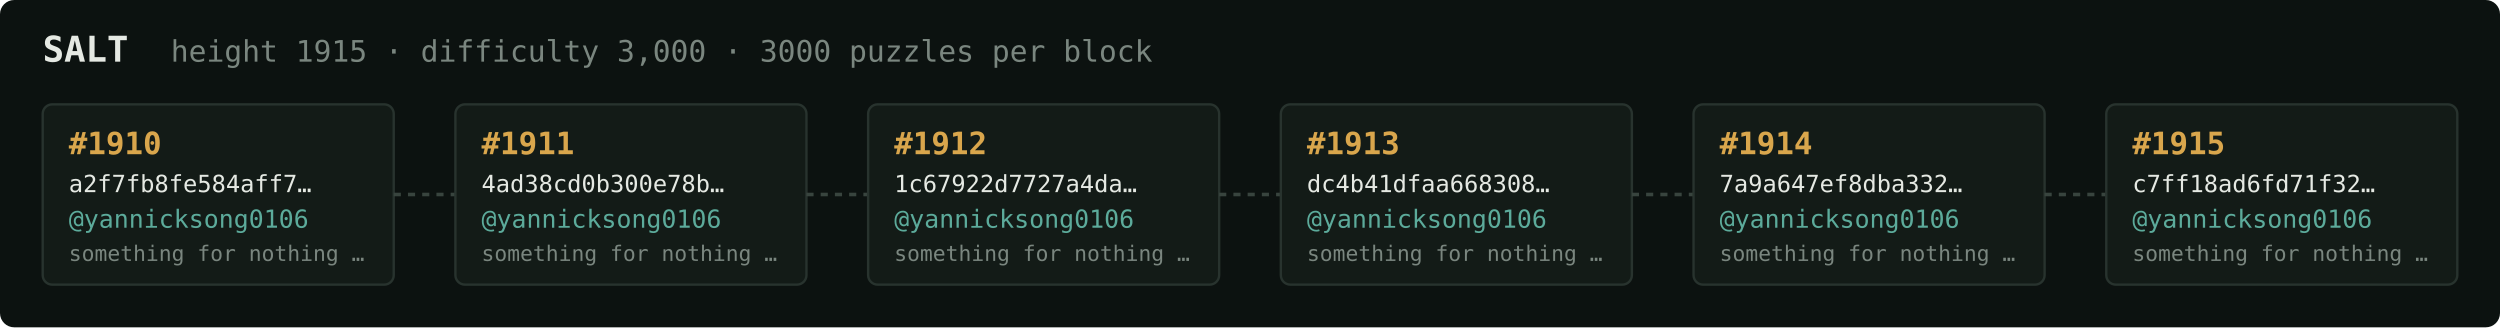
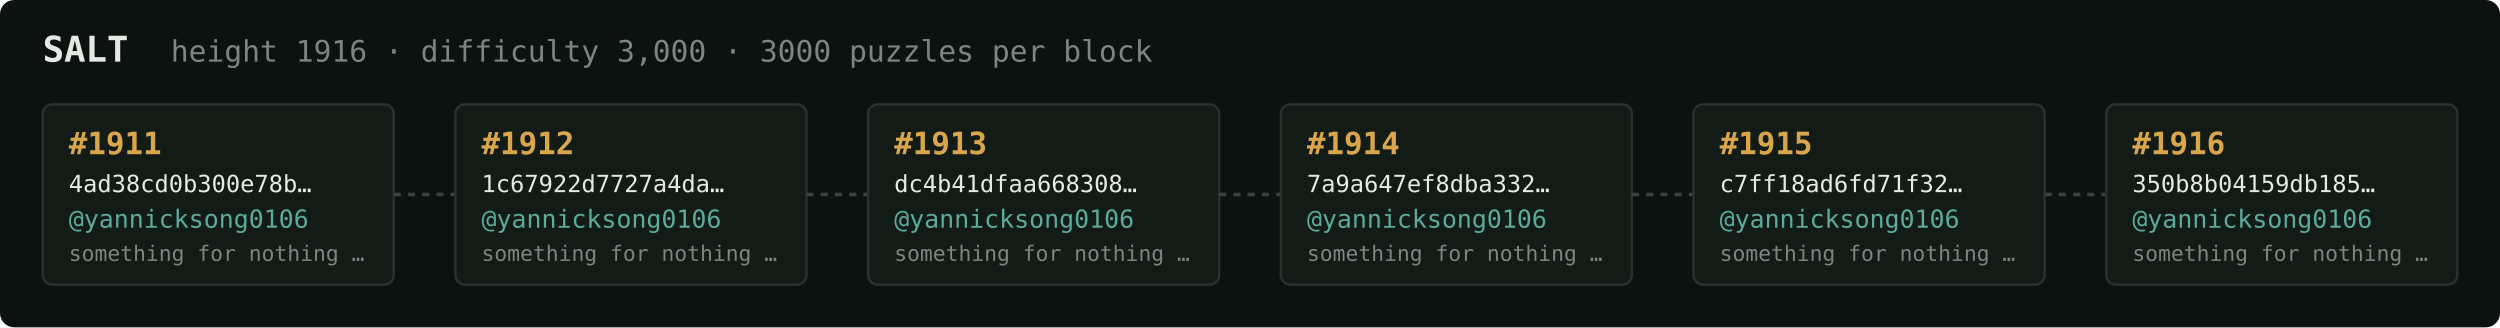
<svg xmlns="http://www.w3.org/2000/svg" width="1054" height="138" viewBox="0 0 1054 138" font-family="ui-monospace,SFMono-Regular,Menlo,monospace">
  <rect fill="#0c1210" width="1054" height="138" rx="6" />
  <text x="18" y="26" fill="#e5e9e3" font-size="15" font-weight="700">SALT</text>
-   <text x="72" y="26" fill="#7a867f" font-size="12.5">height 1915 · difficulty 3,000 · 3000 puzzles per block</text>
+   <text x="72" y="26" fill="#7a867f" font-size="12.5">height 1916 · difficulty 3,000 · 3000 puzzles per block</text>
  <rect x="18" y="44" width="148" height="76" rx="4" fill="#131b17" stroke="#28332e" stroke-width="1" />
-   <text x="29" y="65" fill="#d9a64c" font-size="13" font-weight="700">#1910</text>
-   <text x="29" y="81" fill="#e5e9e3" font-size="10">a2f7fb8fe584aff7…</text>
+   <text x="29" y="65" fill="#d9a64c" font-size="13" font-weight="700">#1911</text>
+   <text x="29" y="81" fill="#e5e9e3" font-size="10">4ad38cd0b300e78b…</text>
  <text x="29" y="96" fill="#5cab9b" font-size="10.5">@yannicksong0106</text>
  <text x="29" y="110" fill="#7a867f" font-size="9">something for nothing …</text>
  <line x1="166" y1="82.0" x2="192" y2="82.0" stroke="#38443e" stroke-width="1.5" stroke-dasharray="3 3" />
  <rect x="192" y="44" width="148" height="76" rx="4" fill="#131b17" stroke="#28332e" stroke-width="1" />
-   <text x="203" y="65" fill="#d9a64c" font-size="13" font-weight="700">#1911</text>
-   <text x="203" y="81" fill="#e5e9e3" font-size="10">4ad38cd0b300e78b…</text>
+   <text x="203" y="65" fill="#d9a64c" font-size="13" font-weight="700">#1912</text>
+   <text x="203" y="81" fill="#e5e9e3" font-size="10">1c67922d7727a4da…</text>
  <text x="203" y="96" fill="#5cab9b" font-size="10.5">@yannicksong0106</text>
  <text x="203" y="110" fill="#7a867f" font-size="9">something for nothing …</text>
  <line x1="340" y1="82.0" x2="366" y2="82.0" stroke="#38443e" stroke-width="1.5" stroke-dasharray="3 3" />
  <rect x="366" y="44" width="148" height="76" rx="4" fill="#131b17" stroke="#28332e" stroke-width="1" />
-   <text x="377" y="65" fill="#d9a64c" font-size="13" font-weight="700">#1912</text>
-   <text x="377" y="81" fill="#e5e9e3" font-size="10">1c67922d7727a4da…</text>
+   <text x="377" y="65" fill="#d9a64c" font-size="13" font-weight="700">#1913</text>
+   <text x="377" y="81" fill="#e5e9e3" font-size="10">dc4b41dfaa668308…</text>
  <text x="377" y="96" fill="#5cab9b" font-size="10.5">@yannicksong0106</text>
  <text x="377" y="110" fill="#7a867f" font-size="9">something for nothing …</text>
  <line x1="514" y1="82.0" x2="540" y2="82.0" stroke="#38443e" stroke-width="1.5" stroke-dasharray="3 3" />
  <rect x="540" y="44" width="148" height="76" rx="4" fill="#131b17" stroke="#28332e" stroke-width="1" />
-   <text x="551" y="65" fill="#d9a64c" font-size="13" font-weight="700">#1913</text>
-   <text x="551" y="81" fill="#e5e9e3" font-size="10">dc4b41dfaa668308…</text>
+   <text x="551" y="65" fill="#d9a64c" font-size="13" font-weight="700">#1914</text>
+   <text x="551" y="81" fill="#e5e9e3" font-size="10">7a9a647ef8dba332…</text>
  <text x="551" y="96" fill="#5cab9b" font-size="10.5">@yannicksong0106</text>
  <text x="551" y="110" fill="#7a867f" font-size="9">something for nothing …</text>
  <line x1="688" y1="82.0" x2="714" y2="82.0" stroke="#38443e" stroke-width="1.5" stroke-dasharray="3 3" />
  <rect x="714" y="44" width="148" height="76" rx="4" fill="#131b17" stroke="#28332e" stroke-width="1" />
-   <text x="725" y="65" fill="#d9a64c" font-size="13" font-weight="700">#1914</text>
-   <text x="725" y="81" fill="#e5e9e3" font-size="10">7a9a647ef8dba332…</text>
+   <text x="725" y="65" fill="#d9a64c" font-size="13" font-weight="700">#1915</text>
+   <text x="725" y="81" fill="#e5e9e3" font-size="10">c7ff18ad6fd71f32…</text>
  <text x="725" y="96" fill="#5cab9b" font-size="10.5">@yannicksong0106</text>
  <text x="725" y="110" fill="#7a867f" font-size="9">something for nothing …</text>
  <line x1="862" y1="82.0" x2="888" y2="82.0" stroke="#38443e" stroke-width="1.5" stroke-dasharray="3 3" />
  <rect x="888" y="44" width="148" height="76" rx="4" fill="#131b17" stroke="#28332e" stroke-width="1" />
-   <text x="899" y="65" fill="#d9a64c" font-size="13" font-weight="700">#1915</text>
-   <text x="899" y="81" fill="#e5e9e3" font-size="10">c7ff18ad6fd71f32…</text>
+   <text x="899" y="65" fill="#d9a64c" font-size="13" font-weight="700">#1916</text>
+   <text x="899" y="81" fill="#e5e9e3" font-size="10">350b8b04159db185…</text>
  <text x="899" y="96" fill="#5cab9b" font-size="10.5">@yannicksong0106</text>
  <text x="899" y="110" fill="#7a867f" font-size="9">something for nothing …</text>
</svg>
